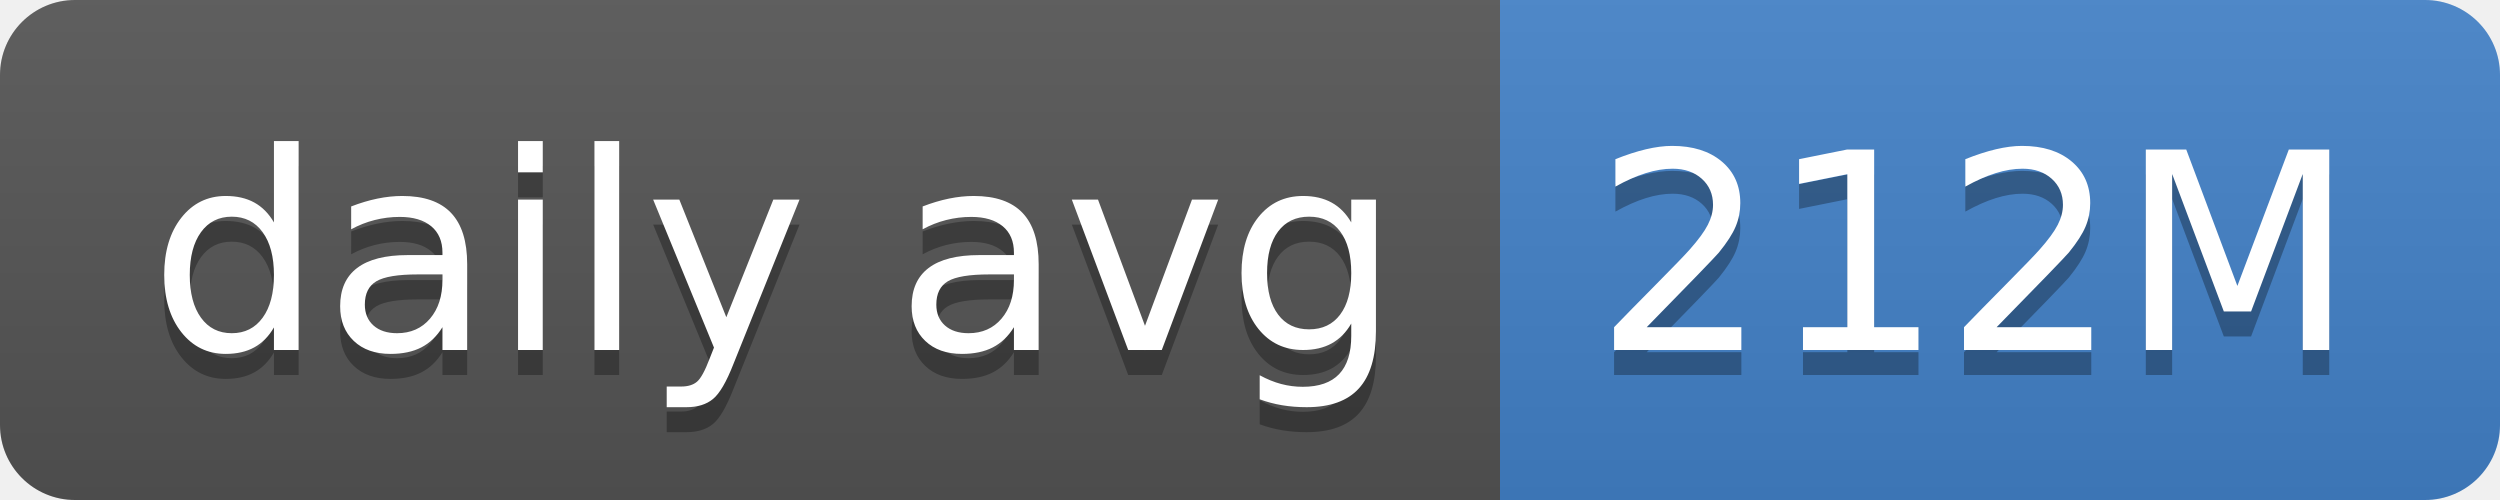
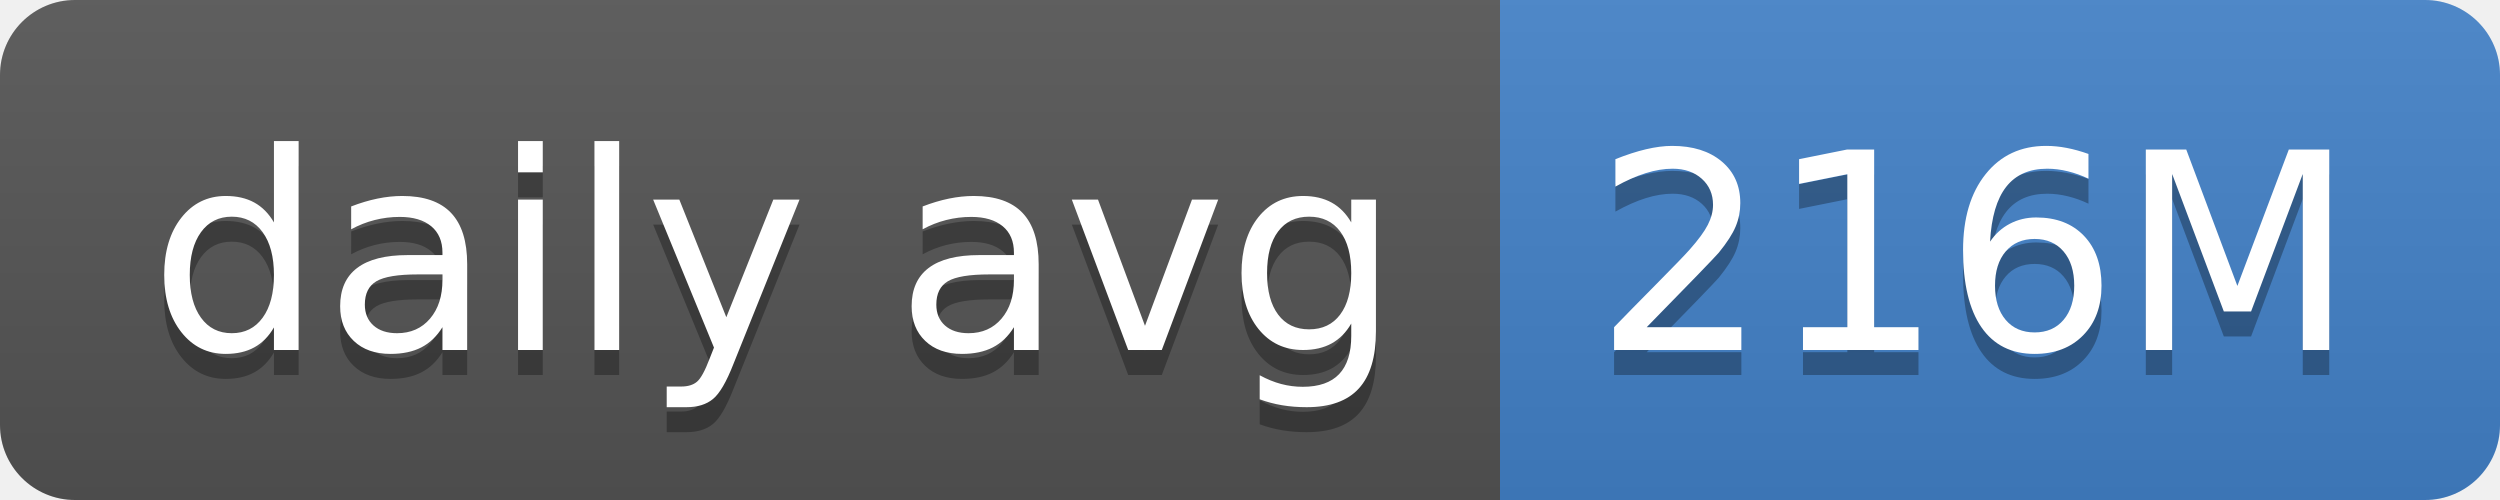
- <svg xmlns="http://www.w3.org/2000/svg" width="100" height="20" role="img" aria-label="daily avg: 212M">
+ <svg xmlns="http://www.w3.org/2000/svg" width="100" height="20" role="img" aria-label="daily avg: 216M">
  <linearGradient id="s" x2="0" y2="100%">
    <stop offset="0" stop-color="#bbb" stop-opacity=".1" />
    <stop offset="1" stop-opacity=".1" />
  </linearGradient>
  <clipPath id="r">
    <rect width="100" height="20" rx="3" fill="#fff" />
  </clipPath>
  <g clip-path="url(#r)">
    <rect width="60" height="20" fill="#555" />
    <rect x="60" width="40" height="20" fill="#4382c9" />
    <rect width="100" height="20" fill="url(#s)" />
  </g>
  <g fill="#fff" text-anchor="middle" font-family="Verdana,Geneva,DejaVu Sans,sans-serif" text-rendering="geometricPrecision" font-size="110">
    <text aria-hidden="true" x="310" y="150" fill="#010101" fill-opacity=".3" transform="scale(.1)" textLength="500">daily avg</text>
    <text x="310" y="140" transform="scale(.1)" fill="#fff" textLength="500">daily avg</text>
-     <text aria-hidden="true" x="790" y="150" fill="#010101" fill-opacity=".3" transform="scale(.1)" textLength="300">212M</text>
-     <text x="790" y="140" transform="scale(.1)" fill="#fff" textLength="300">212M</text>
+     <text aria-hidden="true" x="790" y="150" fill="#010101" fill-opacity=".3" transform="scale(.1)" textLength="300">216M</text>
+     <text x="790" y="140" transform="scale(.1)" fill="#fff" textLength="300">216M</text>
  </g>
</svg>
